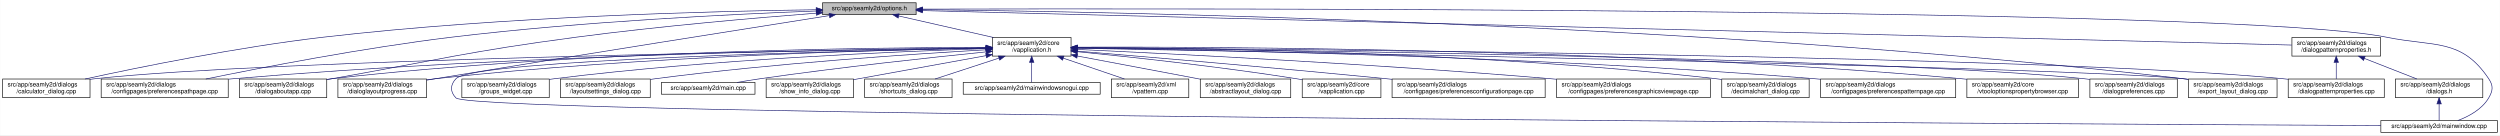
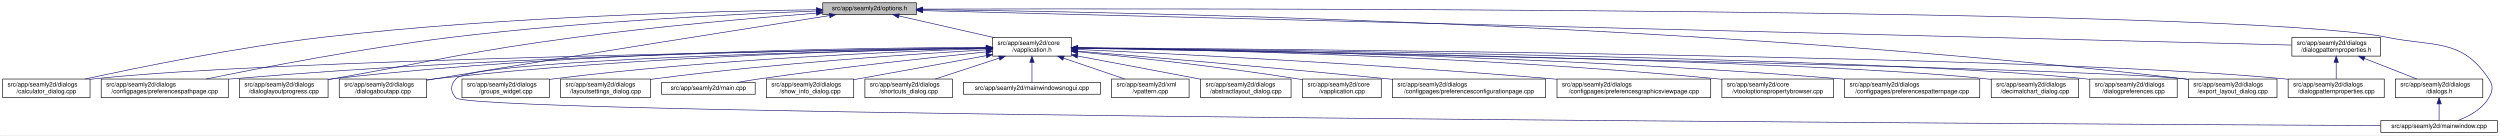
- <svg xmlns="http://www.w3.org/2000/svg" xmlns:xlink="http://www.w3.org/1999/xlink" width="4034pt" height="218pt" viewBox="0.00 0.00 4033.50 218.00">
+ <svg xmlns="http://www.w3.org/2000/svg" xmlns:xlink="http://www.w3.org/1999/xlink" width="4033pt" height="218pt" viewBox="0.00 0.00 4032.50 218.00">
  <g id="graph0" class="graph" transform="scale(1 1) rotate(0) translate(4 214)">
-     <polygon fill="white" stroke="transparent" points="-4,4 -4,-214 4029.5,-214 4029.5,4 -4,4" />
+     <polygon fill="white" stroke="transparent" points="-4,4 -4,-214 4028.5,-214 4028.5,4 -4,4" />
    <g id="node1" class="node">
      <g id="a_node1">
        <a xlink:title=" ">
          <polygon fill="#bfbfbf" stroke="black" points="1323,-190.5 1323,-209.5 1474,-209.5 1474,-190.5 1323,-190.5" />
          <text text-anchor="middle" x="1398.5" y="-197.5" font-family="Helvetica,sans-Serif" font-size="10.00">src/app/seamly2d/options.h</text>
        </a>
      </g>
    </g>
    <g id="node2" class="node">
      <g id="a_node2">
        <a xlink:href="../../d9/d02/vapplication_8h.html" target="_top" xlink:title=" ">
          <polygon fill="white" stroke="black" points="1597,-123.5 1597,-153.5 1724,-153.5 1724,-123.5 1597,-123.5" />
          <text text-anchor="start" x="1605" y="-141.5" font-family="Helvetica,sans-Serif" font-size="10.00">src/app/seamly2d/core</text>
          <text text-anchor="middle" x="1660.5" y="-130.5" font-family="Helvetica,sans-Serif" font-size="10.00">/vapplication.h</text>
        </a>
      </g>
    </g>
    <g id="edge1" class="edge">
      <path fill="none" stroke="midnightblue" d="M1445.92,-188.23C1488.74,-178.51 1552,-164.14 1598.75,-153.52" />
      <polygon fill="midnightblue" stroke="midnightblue" points="1445.01,-184.85 1436.04,-190.48 1446.57,-191.67 1445.01,-184.85" />
    </g>
-     <g id="node5" class="node">
-       <g id="a_node5">
+     <g id="node4" class="node">
+       <g id="a_node4">
        <a xlink:href="../../d7/dfa/calculator__dialog_8cpp.html" target="_top" xlink:title=" ">
          <polygon fill="white" stroke="black" points="0,-56.5 0,-86.5 141,-86.5 141,-56.5 0,-56.5" />
          <text text-anchor="start" x="8" y="-74.5" font-family="Helvetica,sans-Serif" font-size="10.00">src/app/seamly2d/dialogs</text>
          <text text-anchor="middle" x="70.5" y="-63.5" font-family="Helvetica,sans-Serif" font-size="10.00">/calculator_dialog.cpp</text>
        </a>
      </g>
    </g>
    <g id="edge24" class="edge">
      <path fill="none" stroke="midnightblue" d="M1312.68,-198.29C1154.78,-196.16 807.78,-187.7 517.5,-154 379.2,-137.95 219.12,-105.29 133.04,-86.55" />
      <polygon fill="midnightblue" stroke="midnightblue" points="1312.76,-201.79 1322.8,-198.42 1312.85,-194.79 1312.76,-201.79" />
    </g>
-     <g id="node8" class="node">
-       <g id="a_node8">
+     <g id="node9" class="node">
+       <g id="a_node9">
        <a xlink:href="../../dc/d20/preferencespathpage_8cpp.html" target="_top" xlink:title=" ">
          <polygon fill="white" stroke="black" points="159,-56.5 159,-86.5 364,-86.5 364,-56.5 159,-56.5" />
          <text text-anchor="start" x="167" y="-74.5" font-family="Helvetica,sans-Serif" font-size="10.00">src/app/seamly2d/dialogs</text>
          <text text-anchor="middle" x="261.5" y="-63.5" font-family="Helvetica,sans-Serif" font-size="10.00">/configpages/preferencespathpage.cpp</text>
        </a>
      </g>
    </g>
    <g id="edge25" class="edge">
-       <path fill="none" stroke="midnightblue" d="M1312.79,-196.23C1184.49,-191.42 935.06,-179.49 724.5,-154 582.3,-136.79 417.47,-104.87 327.87,-86.5" />
-       <polygon fill="midnightblue" stroke="midnightblue" points="1312.82,-199.74 1322.95,-196.61 1313.08,-192.74 1312.82,-199.74" />
+       <path fill="none" stroke="midnightblue" d="M1312.66,-196.21C1184.48,-191.37 935.61,-179.4 725.5,-154 583.2,-136.8 418.28,-104.95 328.4,-86.58" />
+       <polygon fill="midnightblue" stroke="midnightblue" points="1312.69,-199.71 1322.81,-196.58 1312.95,-192.71 1312.69,-199.71" />
    </g>
    <g id="node12" class="node">
      <g id="a_node12">
-         <a xlink:href="../../dd/d64/dialogaboutapp_8cpp.html" target="_top" xlink:title=" ">
-           <polygon fill="white" stroke="black" points="382,-56.5 382,-86.5 523,-86.5 523,-56.5 382,-56.5" />
+         <a xlink:href="../../d6/d89/dialoglayoutprogress_8cpp.html" target="_top" xlink:title=" ">
+           <polygon fill="white" stroke="black" points="382,-56.5 382,-86.5 525,-86.5 525,-56.5 382,-56.5" />
          <text text-anchor="start" x="390" y="-74.5" font-family="Helvetica,sans-Serif" font-size="10.00">src/app/seamly2d/dialogs</text>
-           <text text-anchor="middle" x="452.5" y="-63.5" font-family="Helvetica,sans-Serif" font-size="10.00">/dialogaboutapp.cpp</text>
+           <text text-anchor="middle" x="453.5" y="-63.5" font-family="Helvetica,sans-Serif" font-size="10.00">/dialoglayoutprogress.cpp</text>
        </a>
      </g>
    </g>
    <g id="edge26" class="edge">
-       <path fill="none" stroke="midnightblue" d="M1312.82,-192.76C1217.9,-185.39 1060.42,-171.86 925.5,-154 749.41,-130.68 706.41,-117.92 531.5,-87 528.75,-86.51 525.95,-86.02 523.13,-85.51" />
-       <polygon fill="midnightblue" stroke="midnightblue" points="1312.7,-196.26 1322.94,-193.54 1313.24,-189.28 1312.7,-196.26" />
+       <path fill="none" stroke="midnightblue" d="M1312.81,-192.78C1217.89,-185.43 1060.41,-171.92 925.5,-154 750.29,-130.73 707.57,-117.65 533.5,-87 530.72,-86.51 527.89,-86.01 525.02,-85.5" />
+       <polygon fill="midnightblue" stroke="midnightblue" points="1312.7,-196.28 1322.94,-193.55 1313.23,-189.3 1312.7,-196.28" />
    </g>
    <g id="node13" class="node">
      <g id="a_node13">
-         <a xlink:href="../../d6/d89/dialoglayoutprogress_8cpp.html" target="_top" xlink:title=" ">
-           <polygon fill="white" stroke="black" points="541,-56.5 541,-86.5 684,-86.5 684,-56.5 541,-56.5" />
-           <text text-anchor="start" x="549" y="-74.5" font-family="Helvetica,sans-Serif" font-size="10.00">src/app/seamly2d/dialogs</text>
-           <text text-anchor="middle" x="612.5" y="-63.5" font-family="Helvetica,sans-Serif" font-size="10.00">/dialoglayoutprogress.cpp</text>
+         <a xlink:href="../../dd/d64/dialogaboutapp_8cpp.html" target="_top" xlink:title=" ">
+           <polygon fill="white" stroke="black" points="543,-56.5 543,-86.5 684,-86.5 684,-56.5 543,-56.5" />
+           <text text-anchor="start" x="551" y="-74.5" font-family="Helvetica,sans-Serif" font-size="10.00">src/app/seamly2d/dialogs</text>
+           <text text-anchor="middle" x="613.5" y="-63.5" font-family="Helvetica,sans-Serif" font-size="10.00">/dialogaboutapp.cpp</text>
        </a>
      </g>
    </g>
    <g id="edge27" class="edge">
-       <path fill="none" stroke="midnightblue" d="M1333.98,-188.86C1210.53,-169.42 932.39,-125.43 698.5,-87 693.87,-86.24 689.1,-85.45 684.29,-84.65" />
-       <polygon fill="midnightblue" stroke="midnightblue" points="1333.59,-192.34 1344.02,-190.44 1334.68,-185.43 1333.59,-192.34" />
-     </g>
-     <g id="node16" class="node">
-       <g id="a_node16">
+       <path fill="none" stroke="midnightblue" d="M1333.97,-188.9C1210.51,-169.53 932.35,-125.65 698.5,-87 693.92,-86.24 689.21,-85.46 684.45,-84.66" />
+       <polygon fill="midnightblue" stroke="midnightblue" points="1333.59,-192.39 1344.01,-190.48 1334.67,-185.47 1333.59,-192.39" />
+     </g>
+     <g id="node17" class="node">
+       <g id="a_node17">
        <a xlink:href="../../dd/d54/export__layout__dialog_8cpp.html" target="_top" xlink:title=" ">
-           <polygon fill="white" stroke="black" points="3527,-56.5 3527,-86.5 3670,-86.5 3670,-56.5 3527,-56.5" />
-           <text text-anchor="start" x="3535" y="-74.5" font-family="Helvetica,sans-Serif" font-size="10.00">src/app/seamly2d/dialogs</text>
-           <text text-anchor="middle" x="3598.5" y="-63.5" font-family="Helvetica,sans-Serif" font-size="10.00">/export_layout_dialog.cpp</text>
+           <polygon fill="white" stroke="black" points="3526,-56.5 3526,-86.5 3669,-86.5 3669,-56.5 3526,-56.5" />
+           <text text-anchor="start" x="3534" y="-74.5" font-family="Helvetica,sans-Serif" font-size="10.00">src/app/seamly2d/dialogs</text>
+           <text text-anchor="middle" x="3597.5" y="-63.5" font-family="Helvetica,sans-Serif" font-size="10.00">/export_layout_dialog.cpp</text>
        </a>
      </g>
    </g>
    <g id="edge32" class="edge">
-       <path fill="none" stroke="midnightblue" d="M1484.77,-198.35C1773.56,-195.34 2732.43,-178.63 3518.5,-87 3521.16,-86.69 3523.87,-86.35 3526.61,-85.97" />
-       <polygon fill="midnightblue" stroke="midnightblue" points="1484.34,-194.85 1474.37,-198.46 1484.41,-201.85 1484.34,-194.85" />
-     </g>
-     <g id="node23" class="node">
-       <g id="a_node23">
+       <path fill="none" stroke="midnightblue" d="M1484.73,-198.35C1773.38,-195.33 2731.8,-178.6 3517.5,-87 3520.16,-86.69 3522.87,-86.35 3525.61,-85.97" />
+       <polygon fill="midnightblue" stroke="midnightblue" points="1484.3,-194.85 1474.34,-198.45 1484.37,-201.85 1484.3,-194.85" />
+     </g>
+     <g id="node24" class="node">
+       <g id="a_node24">
        <a xlink:href="../../d8/dd9/mainwindow_8cpp.html" target="_top" xlink:title=" ">
-           <polygon fill="white" stroke="black" points="3837.5,-0.5 3837.5,-19.5 4025.5,-19.5 4025.5,-0.5 3837.5,-0.5" />
-           <text text-anchor="middle" x="3931.5" y="-7.5" font-family="Helvetica,sans-Serif" font-size="10.00">src/app/seamly2d/mainwindow.cpp</text>
+           <polygon fill="white" stroke="black" points="3836.5,-0.5 3836.5,-19.5 4024.5,-19.5 4024.5,-0.5 3836.5,-0.5" />
+           <text text-anchor="middle" x="3930.5" y="-7.5" font-family="Helvetica,sans-Serif" font-size="10.00">src/app/seamly2d/mainwindow.cpp</text>
        </a>
      </g>
    </g>
    <g id="edge33" class="edge">
-       <path fill="none" stroke="midnightblue" d="M1484.5,-199.28C1891.22,-200.37 3611.75,-202.09 3846.5,-154 3924.04,-138.12 3967.3,-152.66 4011.5,-87 4019.19,-75.57 4018.46,-67.89 4011.5,-56 4000.8,-37.71 3979.63,-26.27 3961.75,-19.51" />
-       <polygon fill="midnightblue" stroke="midnightblue" points="1484.29,-195.78 1474.28,-199.26 1484.27,-202.78 1484.29,-195.78" />
+       <path fill="none" stroke="midnightblue" d="M1484.46,-199.28C1891.01,-200.37 3610.84,-202.07 3845.5,-154 3923.04,-138.12 3966.3,-152.66 4010.5,-87 4018.19,-75.57 4017.46,-67.89 4010.5,-56 3999.8,-37.71 3978.63,-26.27 3960.75,-19.51" />
+       <polygon fill="midnightblue" stroke="midnightblue" points="1484.26,-195.78 1474.25,-199.26 1484.24,-202.78 1484.26,-195.78" />
    </g>
    <g id="node25" class="node">
      <g id="a_node25">
        <a xlink:href="../../d5/d4e/dialogpatternproperties_8h.html" target="_top" xlink:title=" ">
-           <polygon fill="white" stroke="black" points="3694,-123.5 3694,-153.5 3837,-153.5 3837,-123.5 3694,-123.5" />
-           <text text-anchor="start" x="3702" y="-141.5" font-family="Helvetica,sans-Serif" font-size="10.00">src/app/seamly2d/dialogs</text>
-           <text text-anchor="middle" x="3765.5" y="-130.5" font-family="Helvetica,sans-Serif" font-size="10.00">/dialogpatternproperties.h</text>
+           <polygon fill="white" stroke="black" points="3693,-123.5 3693,-153.5 3836,-153.5 3836,-123.5 3693,-123.5" />
+           <text text-anchor="start" x="3701" y="-141.5" font-family="Helvetica,sans-Serif" font-size="10.00">src/app/seamly2d/dialogs</text>
+           <text text-anchor="middle" x="3764.5" y="-130.5" font-family="Helvetica,sans-Serif" font-size="10.00">/dialogpatternproperties.h</text>
        </a>
      </g>
    </g>
    <g id="edge28" class="edge">
-       <path fill="none" stroke="midnightblue" d="M1484.48,-196.84C1859.48,-187.41 3348.54,-149.98 3693.77,-141.3" />
-       <polygon fill="midnightblue" stroke="midnightblue" points="1484.15,-193.35 1474.24,-197.1 1484.33,-200.34 1484.15,-193.35" />
+       <path fill="none" stroke="midnightblue" d="M1484.44,-196.84C1859.28,-187.41 3347.72,-149.98 3692.8,-141.3" />
+       <polygon fill="midnightblue" stroke="midnightblue" points="1484.12,-193.35 1474.21,-197.1 1484.29,-200.34 1484.12,-193.35" />
    </g>
    <g id="node3" class="node">
      <g id="a_node3">
        <a xlink:href="../../dd/db4/abstractlayout__dialog_8cpp.html" target="_top" xlink:title=" ">
          <polygon fill="white" stroke="black" points="1932.5,-56.5 1932.5,-86.5 2078.5,-86.5 2078.5,-56.5 1932.5,-56.5" />
          <text text-anchor="start" x="1940.5" y="-74.5" font-family="Helvetica,sans-Serif" font-size="10.00">src/app/seamly2d/dialogs</text>
          <text text-anchor="middle" x="2005.5" y="-63.5" font-family="Helvetica,sans-Serif" font-size="10.00">/abstractlayout_dialog.cpp</text>
        </a>
      </g>
    </g>
    <g id="edge2" class="edge">
      <path fill="none" stroke="midnightblue" d="M1734.09,-123.64C1792.57,-112.62 1873.96,-97.28 1932.33,-86.29" />
      <polygon fill="midnightblue" stroke="midnightblue" points="1733.36,-120.21 1724.18,-125.5 1734.66,-127.09 1733.36,-120.21" />
    </g>
-     <g id="node4" class="node">
-       <g id="a_node4">
+     <g id="edge3" class="edge">
+       <path fill="none" stroke="midnightblue" d="M1586.51,-136.48C1323.28,-132.62 432.93,-117.58 149.5,-87 146.73,-86.7 143.91,-86.36 141.06,-85.99" />
+       <polygon fill="midnightblue" stroke="midnightblue" points="1586.67,-139.98 1596.72,-136.63 1586.77,-132.98 1586.67,-139.98" />
+     </g>
+     <g id="node5" class="node">
+       <g id="a_node5">
        <a xlink:href="../../d3/dd8/vapplication_8cpp.html" target="_top" xlink:title=" ">
          <polygon fill="white" stroke="black" points="2097,-56.5 2097,-86.5 2224,-86.5 2224,-56.5 2097,-56.5" />
          <text text-anchor="start" x="2105" y="-74.5" font-family="Helvetica,sans-Serif" font-size="10.00">src/app/seamly2d/core</text>
          <text text-anchor="middle" x="2160.5" y="-63.5" font-family="Helvetica,sans-Serif" font-size="10.00">/vapplication.cpp</text>
        </a>
      </g>
    </g>
-     <g id="edge3" class="edge">
+     <g id="edge4" class="edge">
      <path fill="none" stroke="midnightblue" d="M1734.12,-130.56C1819.41,-122.12 1964.04,-106.53 2087.5,-87 2090.56,-86.52 2093.69,-85.99 2096.85,-85.45" />
      <polygon fill="midnightblue" stroke="midnightblue" points="1733.62,-127.09 1724.02,-131.56 1734.31,-134.06 1733.62,-127.09" />
-     </g>
-     <g id="edge4" class="edge">
-       <path fill="none" stroke="midnightblue" d="M1586.51,-136.48C1323.28,-132.62 432.93,-117.58 149.5,-87 146.73,-86.7 143.91,-86.36 141.06,-85.99" />
-       <polygon fill="midnightblue" stroke="midnightblue" points="1586.67,-139.98 1596.72,-136.63 1586.77,-132.98 1586.67,-139.98" />
    </g>
    <g id="node6" class="node">
      <g id="a_node6">
        <a xlink:href="../../d2/d2d/preferencesconfigurationpage_8cpp.html" target="_top" xlink:title=" ">
          <polygon fill="white" stroke="black" points="2242,-56.5 2242,-86.5 2489,-86.5 2489,-56.5 2242,-56.5" />
          <text text-anchor="start" x="2250" y="-74.5" font-family="Helvetica,sans-Serif" font-size="10.00">src/app/seamly2d/dialogs</text>
          <text text-anchor="middle" x="2365.5" y="-63.5" font-family="Helvetica,sans-Serif" font-size="10.00">/configpages/preferencesconfigurationpage.cpp</text>
        </a>
      </g>
    </g>
    <g id="edge5" class="edge">
      <path fill="none" stroke="midnightblue" d="M1734.25,-131.48C1843.24,-122.46 2053.74,-104.63 2232.5,-87 2235.62,-86.69 2238.78,-86.38 2241.97,-86.05" />
      <polygon fill="midnightblue" stroke="midnightblue" points="1733.7,-128.01 1724.02,-132.32 1734.28,-134.99 1733.7,-128.01" />
    </g>
    <g id="node7" class="node">
      <g id="a_node7">
        <a xlink:href="../../d9/d70/preferencesgraphicsviewpage_8cpp.html" target="_top" xlink:title=" ">
          <polygon fill="white" stroke="black" points="2507.5,-56.5 2507.5,-86.5 2755.5,-86.5 2755.5,-56.5 2507.5,-56.5" />
          <text text-anchor="start" x="2515.5" y="-74.5" font-family="Helvetica,sans-Serif" font-size="10.00">src/app/seamly2d/dialogs</text>
          <text text-anchor="middle" x="2631.5" y="-63.5" font-family="Helvetica,sans-Serif" font-size="10.00">/configpages/preferencesgraphicsviewpage.cpp</text>
        </a>
      </g>
    </g>
    <g id="edge6" class="edge">
      <path fill="none" stroke="midnightblue" d="M1734.27,-134.23C1880.2,-127.5 2215.94,-110.71 2497.5,-87 2500.76,-86.73 2504.07,-86.44 2507.41,-86.14" />
      <polygon fill="midnightblue" stroke="midnightblue" points="1733.93,-130.74 1724.1,-134.7 1734.25,-137.73 1733.93,-130.74" />
    </g>
+     <g id="node8" class="node">
+       <g id="a_node8">
+         <a xlink:href="../../d2/d00/vtooloptionspropertybrowser_8cpp.html" target="_top" xlink:title=" ">
+           <polygon fill="white" stroke="black" points="2773.5,-56.5 2773.5,-86.5 2953.5,-86.5 2953.5,-56.5 2773.5,-56.5" />
+           <text text-anchor="start" x="2781.5" y="-74.5" font-family="Helvetica,sans-Serif" font-size="10.00">src/app/seamly2d/core</text>
+           <text text-anchor="middle" x="2863.5" y="-63.5" font-family="Helvetica,sans-Serif" font-size="10.00">/vtooloptionspropertybrowser.cpp</text>
+         </a>
+       </g>
+     </g>
    <g id="edge7" class="edge">
+       <path fill="none" stroke="midnightblue" d="M1734.14,-136.67C1911.76,-134.1 2377.61,-124.09 2764.5,-87 2767.44,-86.72 2770.43,-86.41 2773.44,-86.08" />
+       <polygon fill="midnightblue" stroke="midnightblue" points="1734.08,-133.17 1724.13,-136.81 1734.18,-140.17 1734.08,-133.17" />
+     </g>
+     <g id="edge8" class="edge">
      <path fill="none" stroke="midnightblue" d="M1586.46,-136.94C1388.92,-134.95 833.08,-126.03 372.5,-87 369.79,-86.77 367.04,-86.52 364.27,-86.26" />
      <polygon fill="midnightblue" stroke="midnightblue" points="1586.68,-140.45 1596.72,-137.04 1586.75,-133.45 1586.68,-140.45" />
-     </g>
-     <g id="node9" class="node">
-       <g id="a_node9">
-         <a xlink:href="../../dd/dc2/decimalchart__dialog_8cpp.html" target="_top" xlink:title=" ">
-           <polygon fill="white" stroke="black" points="2774,-56.5 2774,-86.5 2915,-86.5 2915,-56.5 2774,-56.5" />
-           <text text-anchor="start" x="2782" y="-74.5" font-family="Helvetica,sans-Serif" font-size="10.00">src/app/seamly2d/dialogs</text>
-           <text text-anchor="middle" x="2844.5" y="-63.5" font-family="Helvetica,sans-Serif" font-size="10.00">/decimalchart_dialog.cpp</text>
-         </a>
-       </g>
-     </g>
-     <g id="edge8" class="edge">
-       <path fill="none" stroke="midnightblue" d="M1734.23,-137.52C1912.04,-136.83 2378.3,-130.63 2764.5,-87 2767.59,-86.65 2770.73,-86.26 2773.91,-85.82" />
-       <polygon fill="midnightblue" stroke="midnightblue" points="1734.2,-134.02 1724.21,-137.56 1734.22,-141.02 1734.2,-134.02" />
    </g>
    <g id="node10" class="node">
      <g id="a_node10">
        <a xlink:href="../../dc/d63/preferencespatternpage_8cpp.html" target="_top" xlink:title=" ">
-           <polygon fill="white" stroke="black" points="2933.5,-56.5 2933.5,-86.5 3151.5,-86.5 3151.5,-56.5 2933.5,-56.5" />
-           <text text-anchor="start" x="2941.5" y="-74.5" font-family="Helvetica,sans-Serif" font-size="10.00">src/app/seamly2d/dialogs</text>
-           <text text-anchor="middle" x="3042.5" y="-63.5" font-family="Helvetica,sans-Serif" font-size="10.00">/configpages/preferencespatternpage.cpp</text>
+           <polygon fill="white" stroke="black" points="2971.5,-56.5 2971.5,-86.5 3189.5,-86.5 3189.5,-56.5 2971.5,-56.5" />
+           <text text-anchor="start" x="2979.5" y="-74.5" font-family="Helvetica,sans-Serif" font-size="10.00">src/app/seamly2d/dialogs</text>
+           <text text-anchor="middle" x="3080.5" y="-63.5" font-family="Helvetica,sans-Serif" font-size="10.00">/configpages/preferencespatternpage.cpp</text>
        </a>
      </g>
    </g>
    <g id="edge9" class="edge">
-       <path fill="none" stroke="midnightblue" d="M1734.13,-136.65C1928.69,-133.94 2472.5,-123.43 2923.5,-87 2926.72,-86.74 2929.98,-86.46 2933.27,-86.16" />
-       <polygon fill="midnightblue" stroke="midnightblue" points="1733.97,-133.15 1724.02,-136.78 1734.07,-140.15 1733.97,-133.15" />
+       <path fill="none" stroke="midnightblue" d="M1734.32,-136.79C1933.08,-134.43 2495.98,-124.64 2962.5,-87 2965.38,-86.77 2968.3,-86.52 2971.24,-86.25" />
+       <polygon fill="midnightblue" stroke="midnightblue" points="1734.25,-133.29 1724.29,-136.91 1734.33,-140.29 1734.25,-133.29" />
    </g>
    <g id="node11" class="node">
      <g id="a_node11">
-         <a xlink:href="../../d2/d00/vtooloptionspropertybrowser_8cpp.html" target="_top" xlink:title=" ">
-           <polygon fill="white" stroke="black" points="3169.5,-56.5 3169.5,-86.5 3349.5,-86.5 3349.5,-56.5 3169.5,-56.5" />
-           <text text-anchor="start" x="3177.5" y="-74.5" font-family="Helvetica,sans-Serif" font-size="10.00">src/app/seamly2d/core</text>
-           <text text-anchor="middle" x="3259.5" y="-63.5" font-family="Helvetica,sans-Serif" font-size="10.00">/vtooloptionspropertybrowser.cpp</text>
+         <a xlink:href="../../dd/dc2/decimalchart__dialog_8cpp.html" target="_top" xlink:title=" ">
+           <polygon fill="white" stroke="black" points="3208,-56.5 3208,-86.5 3349,-86.5 3349,-56.5 3208,-56.5" />
+           <text text-anchor="start" x="3216" y="-74.5" font-family="Helvetica,sans-Serif" font-size="10.00">src/app/seamly2d/dialogs</text>
+           <text text-anchor="middle" x="3278.5" y="-63.5" font-family="Helvetica,sans-Serif" font-size="10.00">/decimalchart_dialog.cpp</text>
        </a>
      </g>
    </g>
    <g id="edge10" class="edge">
-       <path fill="none" stroke="midnightblue" d="M1734.32,-137.93C1952.69,-138.58 2614.44,-136.03 3160.5,-87 3163.44,-86.74 3166.43,-86.44 3169.44,-86.13" />
-       <polygon fill="midnightblue" stroke="midnightblue" points="1734.27,-134.43 1724.26,-137.9 1734.24,-141.43 1734.27,-134.43" />
+       <path fill="none" stroke="midnightblue" d="M1734.45,-136.51C2000.64,-132.72 2909.47,-117.77 3198.5,-87 3201.59,-86.67 3204.74,-86.29 3207.91,-85.87" />
+       <polygon fill="midnightblue" stroke="midnightblue" points="1734.08,-133.01 1724.13,-136.65 1734.18,-140.01 1734.08,-133.01" />
    </g>
    <g id="edge11" class="edge">
-       <path fill="none" stroke="midnightblue" d="M1586.73,-137.68C1406.13,-137.38 927.6,-132 531.5,-87 528.73,-86.69 525.91,-86.33 523.06,-85.95" />
-       <polygon fill="midnightblue" stroke="midnightblue" points="1586.91,-141.18 1596.91,-137.7 1586.92,-134.18 1586.91,-141.18" />
+       <path fill="none" stroke="midnightblue" d="M1586.54,-137.62C1406.02,-137.16 928.71,-131.47 533.5,-87 530.83,-86.7 528.12,-86.36 525.39,-86" />
+       <polygon fill="midnightblue" stroke="midnightblue" points="1586.71,-141.12 1596.72,-137.64 1586.73,-134.12 1586.71,-141.12" />
    </g>
    <g id="edge12" class="edge">
-       <path fill="none" stroke="midnightblue" d="M1586.69,-136.5C1425.18,-133.7 1028.51,-123.36 698.5,-87 693.83,-86.49 689.04,-85.88 684.21,-85.22" />
-       <polygon fill="midnightblue" stroke="midnightblue" points="1586.92,-140.01 1596.98,-136.68 1587.04,-133.01 1586.92,-140.01" />
+       <path fill="none" stroke="midnightblue" d="M1586.68,-136.55C1425.17,-133.84 1028.47,-123.68 698.5,-87 693.89,-86.49 689.15,-85.89 684.37,-85.23" />
+       <polygon fill="midnightblue" stroke="midnightblue" points="1586.92,-140.06 1596.98,-136.72 1587.04,-133.06 1586.92,-140.06" />
    </g>
    <g id="node14" class="node">
      <g id="a_node14">
        <a xlink:href="../../d5/dc5/dialogpreferences_8cpp.html" target="_top" xlink:title=" ">
-           <polygon fill="white" stroke="black" points="3368,-56.5 3368,-86.5 3509,-86.5 3509,-56.5 3368,-56.5" />
-           <text text-anchor="start" x="3376" y="-74.5" font-family="Helvetica,sans-Serif" font-size="10.00">src/app/seamly2d/dialogs</text>
-           <text text-anchor="middle" x="3438.5" y="-63.5" font-family="Helvetica,sans-Serif" font-size="10.00">/dialogpreferences.cpp</text>
+           <polygon fill="white" stroke="black" points="3367,-56.5 3367,-86.5 3508,-86.5 3508,-56.5 3367,-56.5" />
+           <text text-anchor="start" x="3375" y="-74.5" font-family="Helvetica,sans-Serif" font-size="10.00">src/app/seamly2d/dialogs</text>
+           <text text-anchor="middle" x="3437.5" y="-63.5" font-family="Helvetica,sans-Serif" font-size="10.00">/dialogpreferences.cpp</text>
        </a>
      </g>
    </g>
    <g id="edge13" class="edge">
-       <path fill="none" stroke="midnightblue" d="M1734.44,-136.77C2018.04,-133.76 3036.54,-120.77 3358.5,-87 3361.59,-86.68 3364.74,-86.3 3367.91,-85.89" />
-       <polygon fill="midnightblue" stroke="midnightblue" points="1734.22,-133.28 1724.26,-136.88 1734.3,-140.28 1734.22,-133.28" />
+       <path fill="none" stroke="midnightblue" d="M1734.44,-136.8C2018.05,-133.86 3036.57,-121.13 3358.5,-87 3361.27,-86.71 3364.1,-86.37 3366.94,-86" />
+       <polygon fill="midnightblue" stroke="midnightblue" points="1734.23,-133.3 1724.26,-136.9 1734.3,-140.3 1734.23,-133.3" />
    </g>
    <g id="node15" class="node">
      <g id="a_node15">
        <a xlink:href="../../d5/d18/dialogpatternproperties_8cpp.html" target="_top" xlink:title=" ">
-           <polygon fill="white" stroke="black" points="3688,-56.5 3688,-86.5 3843,-86.5 3843,-56.5 3688,-56.5" />
-           <text text-anchor="start" x="3696" y="-74.5" font-family="Helvetica,sans-Serif" font-size="10.00">src/app/seamly2d/dialogs</text>
-           <text text-anchor="middle" x="3765.5" y="-63.5" font-family="Helvetica,sans-Serif" font-size="10.00">/dialogpatternproperties.cpp</text>
+           <polygon fill="white" stroke="black" points="3687,-56.5 3687,-86.5 3842,-86.5 3842,-56.5 3687,-56.5" />
+           <text text-anchor="start" x="3695" y="-74.5" font-family="Helvetica,sans-Serif" font-size="10.00">src/app/seamly2d/dialogs</text>
+           <text text-anchor="middle" x="3764.5" y="-63.5" font-family="Helvetica,sans-Serif" font-size="10.00">/dialogpatternproperties.cpp</text>
        </a>
      </g>
    </g>
    <g id="edge14" class="edge">
-       <path fill="none" stroke="midnightblue" d="M1734.81,-137.06C2051.64,-134.94 3291.05,-124.41 3679.5,-87 3682.21,-86.74 3684.97,-86.44 3687.75,-86.12" />
-       <polygon fill="midnightblue" stroke="midnightblue" points="1734.35,-133.56 1724.38,-137.12 1734.4,-140.56 1734.35,-133.56" />
-     </g>
-     <g id="edge15" class="edge">
-       <path fill="none" stroke="midnightblue" d="M1734.28,-136.16C2057.37,-130.2 3339.2,-105.58 3518.5,-87 3521.17,-86.72 3523.88,-86.41 3526.62,-86.06" />
-       <polygon fill="midnightblue" stroke="midnightblue" points="1734.04,-132.66 1724.1,-136.35 1734.16,-139.66 1734.04,-132.66" />
-     </g>
-     <g id="node17" class="node">
-       <g id="a_node17">
+       <path fill="none" stroke="midnightblue" d="M1734.78,-137.06C2051.45,-134.94 3290.24,-124.4 3678.5,-87 3681.21,-86.74 3683.97,-86.44 3686.75,-86.12" />
+       <polygon fill="midnightblue" stroke="midnightblue" points="1734.32,-133.56 1724.34,-137.12 1734.37,-140.56 1734.32,-133.56" />
+     </g>
+     <g id="node16" class="node">
+       <g id="a_node16">
        <a xlink:href="../../db/d5c/groups__widget_8cpp.html" target="_top" xlink:title=" ">
          <polygon fill="white" stroke="black" points="741,-56.5 741,-86.5 882,-86.5 882,-56.5 741,-56.5" />
          <text text-anchor="start" x="749" y="-74.5" font-family="Helvetica,sans-Serif" font-size="10.00">src/app/seamly2d/dialogs</text>
          <text text-anchor="middle" x="811.5" y="-63.5" font-family="Helvetica,sans-Serif" font-size="10.00">/groups_widget.cpp</text>
        </a>
      </g>
    </g>
-     <g id="edge16" class="edge">
+     <g id="edge15" class="edge">
      <path fill="none" stroke="midnightblue" d="M1586.47,-135.5C1448.92,-131.15 1144.78,-118.57 890.5,-87 887.73,-86.66 884.91,-86.28 882.07,-85.87" />
      <polygon fill="midnightblue" stroke="midnightblue" points="1586.78,-139.01 1596.88,-135.82 1587,-132.02 1586.78,-139.01" />
+     </g>
+     <g id="edge16" class="edge">
+       <path fill="none" stroke="midnightblue" d="M1734.24,-136.16C2057.15,-130.2 3338.3,-105.57 3517.5,-87 3520.17,-86.72 3522.88,-86.41 3525.62,-86.06" />
+       <polygon fill="midnightblue" stroke="midnightblue" points="1734,-132.66 1724.07,-136.35 1734.13,-139.66 1734,-132.66" />
    </g>
    <g id="node18" class="node">
      <g id="a_node18">
        <a xlink:href="../../d0/dfa/layoutsettings__dialog_8cpp.html" target="_top" xlink:title=" ">
          <polygon fill="white" stroke="black" points="900,-56.5 900,-86.5 1045,-86.5 1045,-56.5 900,-56.5" />
          <text text-anchor="start" x="908" y="-74.5" font-family="Helvetica,sans-Serif" font-size="10.00">src/app/seamly2d/dialogs</text>
          <text text-anchor="middle" x="972.5" y="-63.5" font-family="Helvetica,sans-Serif" font-size="10.00">/layoutsettings_dialog.cpp</text>
        </a>
      </g>
    </g>
    <g id="edge17" class="edge">
      <path fill="none" stroke="midnightblue" d="M1586.89,-133.62C1472.45,-127.08 1245.1,-112.06 1053.5,-87 1050.81,-86.65 1048.07,-86.27 1045.31,-85.87" />
      <polygon fill="midnightblue" stroke="midnightblue" points="1586.75,-137.12 1596.94,-134.19 1587.15,-130.13 1586.75,-137.12" />
    </g>
    <g id="node19" class="node">
      <g id="a_node19">
        <a xlink:href="../../dc/d14/app_2seamly2d_2main_8cpp.html" target="_top" xlink:title=" ">
          <polygon fill="white" stroke="black" points="1063,-62 1063,-81 1214,-81 1214,-62 1063,-62" />
          <text text-anchor="middle" x="1138.5" y="-69" font-family="Helvetica,sans-Serif" font-size="10.00">src/app/seamly2d/main.cpp</text>
        </a>
      </g>
    </g>
    <g id="edge18" class="edge">
      <path fill="none" stroke="midnightblue" d="M1586.83,-130.28C1499.66,-121.45 1350.22,-105.37 1222.5,-87 1210.34,-85.25 1197.24,-83.11 1185.08,-81.02" />
      <polygon fill="midnightblue" stroke="midnightblue" points="1586.59,-133.77 1596.89,-131.3 1587.29,-126.81 1586.59,-133.77" />
    </g>
    <g id="node20" class="node">
      <g id="a_node20">
        <a xlink:href="../../d2/df4/show__info__dialog_8cpp.html" target="_top" xlink:title=" ">
          <polygon fill="white" stroke="black" points="1232,-56.5 1232,-86.5 1373,-86.5 1373,-56.5 1232,-56.5" />
          <text text-anchor="start" x="1240" y="-74.5" font-family="Helvetica,sans-Serif" font-size="10.00">src/app/seamly2d/dialogs</text>
          <text text-anchor="middle" x="1302.5" y="-63.5" font-family="Helvetica,sans-Serif" font-size="10.00">/show_info_dialog.cpp</text>
        </a>
      </g>
    </g>
    <g id="edge19" class="edge">
      <path fill="none" stroke="midnightblue" d="M1586.9,-124.23C1530.64,-114.07 1451.17,-99.7 1381.5,-87 1378.76,-86.5 1375.96,-85.99 1373.13,-85.47" />
      <polygon fill="midnightblue" stroke="midnightblue" points="1586.31,-127.68 1596.78,-126.01 1587.56,-120.79 1586.31,-127.68" />
    </g>
    <g id="node21" class="node">
      <g id="a_node21">
        <a xlink:href="../../dd/d84/shortcuts__dialog_8cpp.html" target="_top" xlink:title=" ">
          <polygon fill="white" stroke="black" points="1391,-56.5 1391,-86.5 1532,-86.5 1532,-56.5 1391,-56.5" />
          <text text-anchor="start" x="1399" y="-74.5" font-family="Helvetica,sans-Serif" font-size="10.00">src/app/seamly2d/dialogs</text>
          <text text-anchor="middle" x="1461.5" y="-63.5" font-family="Helvetica,sans-Serif" font-size="10.00">/shortcuts_dialog.cpp</text>
        </a>
      </g>
    </g>
    <g id="edge20" class="edge">
      <path fill="none" stroke="midnightblue" d="M1607.62,-120.23C1575.43,-109.71 1534.83,-96.45 1504.6,-86.58" />
      <polygon fill="midnightblue" stroke="midnightblue" points="1606.73,-123.62 1617.32,-123.4 1608.9,-116.96 1606.73,-123.62" />
    </g>
    <g id="node22" class="node">
      <g id="a_node22">
        <a xlink:href="../../d8/de8/mainwindowsnogui_8cpp.html" target="_top" xlink:title=" ">
          <polygon fill="white" stroke="black" points="1550,-62 1550,-81 1771,-81 1771,-62 1550,-62" />
          <text text-anchor="middle" x="1660.5" y="-69" font-family="Helvetica,sans-Serif" font-size="10.00">src/app/seamly2d/mainwindowsnogui.cpp</text>
        </a>
      </g>
    </g>
    <g id="edge21" class="edge">
      <path fill="none" stroke="midnightblue" d="M1660.5,-113.25C1660.5,-102.02 1660.5,-89.38 1660.5,-81.19" />
      <polygon fill="midnightblue" stroke="midnightblue" points="1657,-113.4 1660.5,-123.4 1664,-113.4 1657,-113.4" />
    </g>
-     <g id="edge22" class="edge">
-       <path fill="none" stroke="midnightblue" d="M1586.57,-136.22C1371.73,-132.15 760.77,-117.9 731.5,-87 722.03,-77 721.83,-65.81 731.5,-56 759.49,-27.61 3311.86,-13.95 3837.49,-11.43" />
-       <polygon fill="midnightblue" stroke="midnightblue" points="1586.74,-139.73 1596.81,-136.41 1586.87,-132.73 1586.74,-139.73" />
-     </g>
-     <g id="node24" class="node">
-       <g id="a_node24">
+     <g id="node23" class="node">
+       <g id="a_node23">
        <a xlink:href="../../d3/d49/vpattern_8cpp.html" target="_top" xlink:title=" ">
          <polygon fill="white" stroke="black" points="1789,-56.5 1789,-86.5 1914,-86.5 1914,-56.5 1789,-56.5" />
          <text text-anchor="start" x="1797" y="-74.5" font-family="Helvetica,sans-Serif" font-size="10.00">src/app/seamly2d/xml</text>
          <text text-anchor="middle" x="1851.5" y="-63.5" font-family="Helvetica,sans-Serif" font-size="10.00">/vpattern.cpp</text>
        </a>
      </g>
    </g>
-     <g id="edge23" class="edge">
+     <g id="edge22" class="edge">
      <path fill="none" stroke="midnightblue" d="M1711.65,-120.09C1742.49,-109.6 1781.25,-96.41 1810.14,-86.58" />
      <polygon fill="midnightblue" stroke="midnightblue" points="1710.28,-116.86 1701.94,-123.4 1712.54,-123.49 1710.28,-116.86" />
    </g>
+     <g id="edge23" class="edge">
+       <path fill="none" stroke="midnightblue" d="M1586.57,-136.22C1371.73,-132.15 760.77,-117.9 731.5,-87 722.03,-77 721.83,-65.81 731.5,-56 759.48,-27.63 3309.66,-13.95 3836.09,-11.43" />
+       <polygon fill="midnightblue" stroke="midnightblue" points="1586.74,-139.73 1596.81,-136.41 1586.87,-132.73 1586.74,-139.73" />
+     </g>
    <g id="edge29" class="edge">
-       <path fill="none" stroke="midnightblue" d="M3765.5,-113.11C3765.5,-104.15 3765.5,-94.32 3765.5,-86.58" />
-       <polygon fill="midnightblue" stroke="midnightblue" points="3762,-113.4 3765.5,-123.4 3769,-113.4 3762,-113.4" />
+       <path fill="none" stroke="midnightblue" d="M3764.5,-113.11C3764.5,-104.15 3764.5,-94.32 3764.5,-86.58" />
+       <polygon fill="midnightblue" stroke="midnightblue" points="3761,-113.4 3764.5,-123.4 3768,-113.4 3761,-113.4" />
    </g>
    <g id="node26" class="node">
      <g id="a_node26">
        <a xlink:href="../../d6/d64/dialogs_8h.html" target="_top" xlink:title=" ">
-           <polygon fill="white" stroke="black" points="3861,-56.5 3861,-86.5 4002,-86.5 4002,-56.5 3861,-56.5" />
-           <text text-anchor="start" x="3869" y="-74.5" font-family="Helvetica,sans-Serif" font-size="10.00">src/app/seamly2d/dialogs</text>
-           <text text-anchor="middle" x="3931.5" y="-63.5" font-family="Helvetica,sans-Serif" font-size="10.00">/dialogs.h</text>
+           <polygon fill="white" stroke="black" points="3860,-56.5 3860,-86.5 4001,-86.5 4001,-56.5 3860,-56.5" />
+           <text text-anchor="start" x="3868" y="-74.5" font-family="Helvetica,sans-Serif" font-size="10.00">src/app/seamly2d/dialogs</text>
+           <text text-anchor="middle" x="3930.5" y="-63.5" font-family="Helvetica,sans-Serif" font-size="10.00">/dialogs.h</text>
        </a>
      </g>
    </g>
    <g id="edge30" class="edge">
-       <path fill="none" stroke="midnightblue" d="M3811.01,-119.68C3837.63,-109.26 3870.77,-96.28 3895.55,-86.58" />
-       <polygon fill="midnightblue" stroke="midnightblue" points="3809.55,-116.49 3801.52,-123.4 3812.11,-123.01 3809.55,-116.49" />
+       <path fill="none" stroke="midnightblue" d="M3810.01,-119.68C3836.63,-109.26 3869.77,-96.28 3894.55,-86.58" />
+       <polygon fill="midnightblue" stroke="midnightblue" points="3808.55,-116.49 3800.52,-123.4 3811.11,-123.01 3808.55,-116.49" />
    </g>
    <g id="edge31" class="edge">
-       <path fill="none" stroke="midnightblue" d="M3931.5,-46.29C3931.5,-36.86 3931.5,-26.65 3931.5,-19.66" />
-       <polygon fill="midnightblue" stroke="midnightblue" points="3928,-46.4 3931.5,-56.4 3935,-46.4 3928,-46.4" />
+       <path fill="none" stroke="midnightblue" d="M3930.5,-46.29C3930.5,-36.86 3930.5,-26.65 3930.5,-19.66" />
+       <polygon fill="midnightblue" stroke="midnightblue" points="3927,-46.4 3930.5,-56.4 3934,-46.4 3927,-46.4" />
    </g>
  </g>
</svg>
